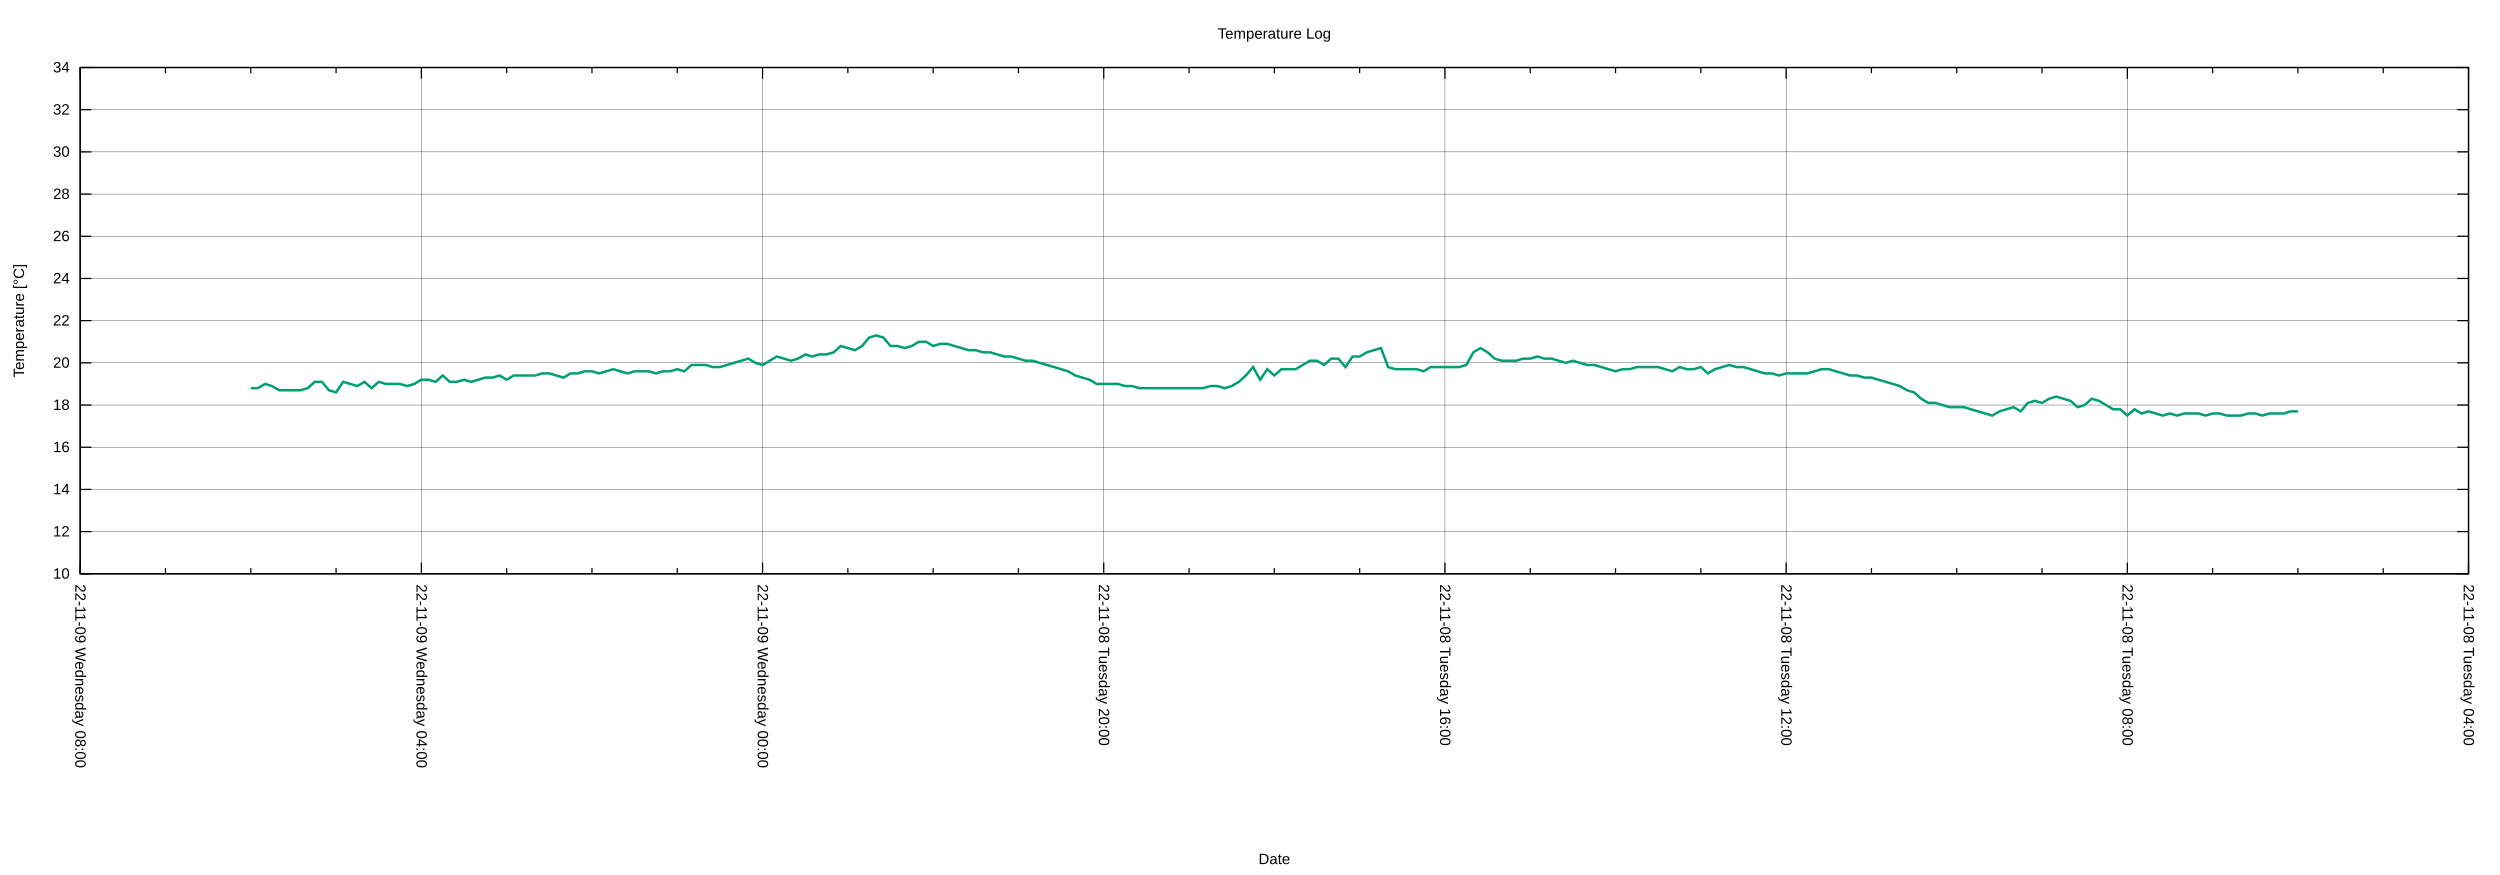
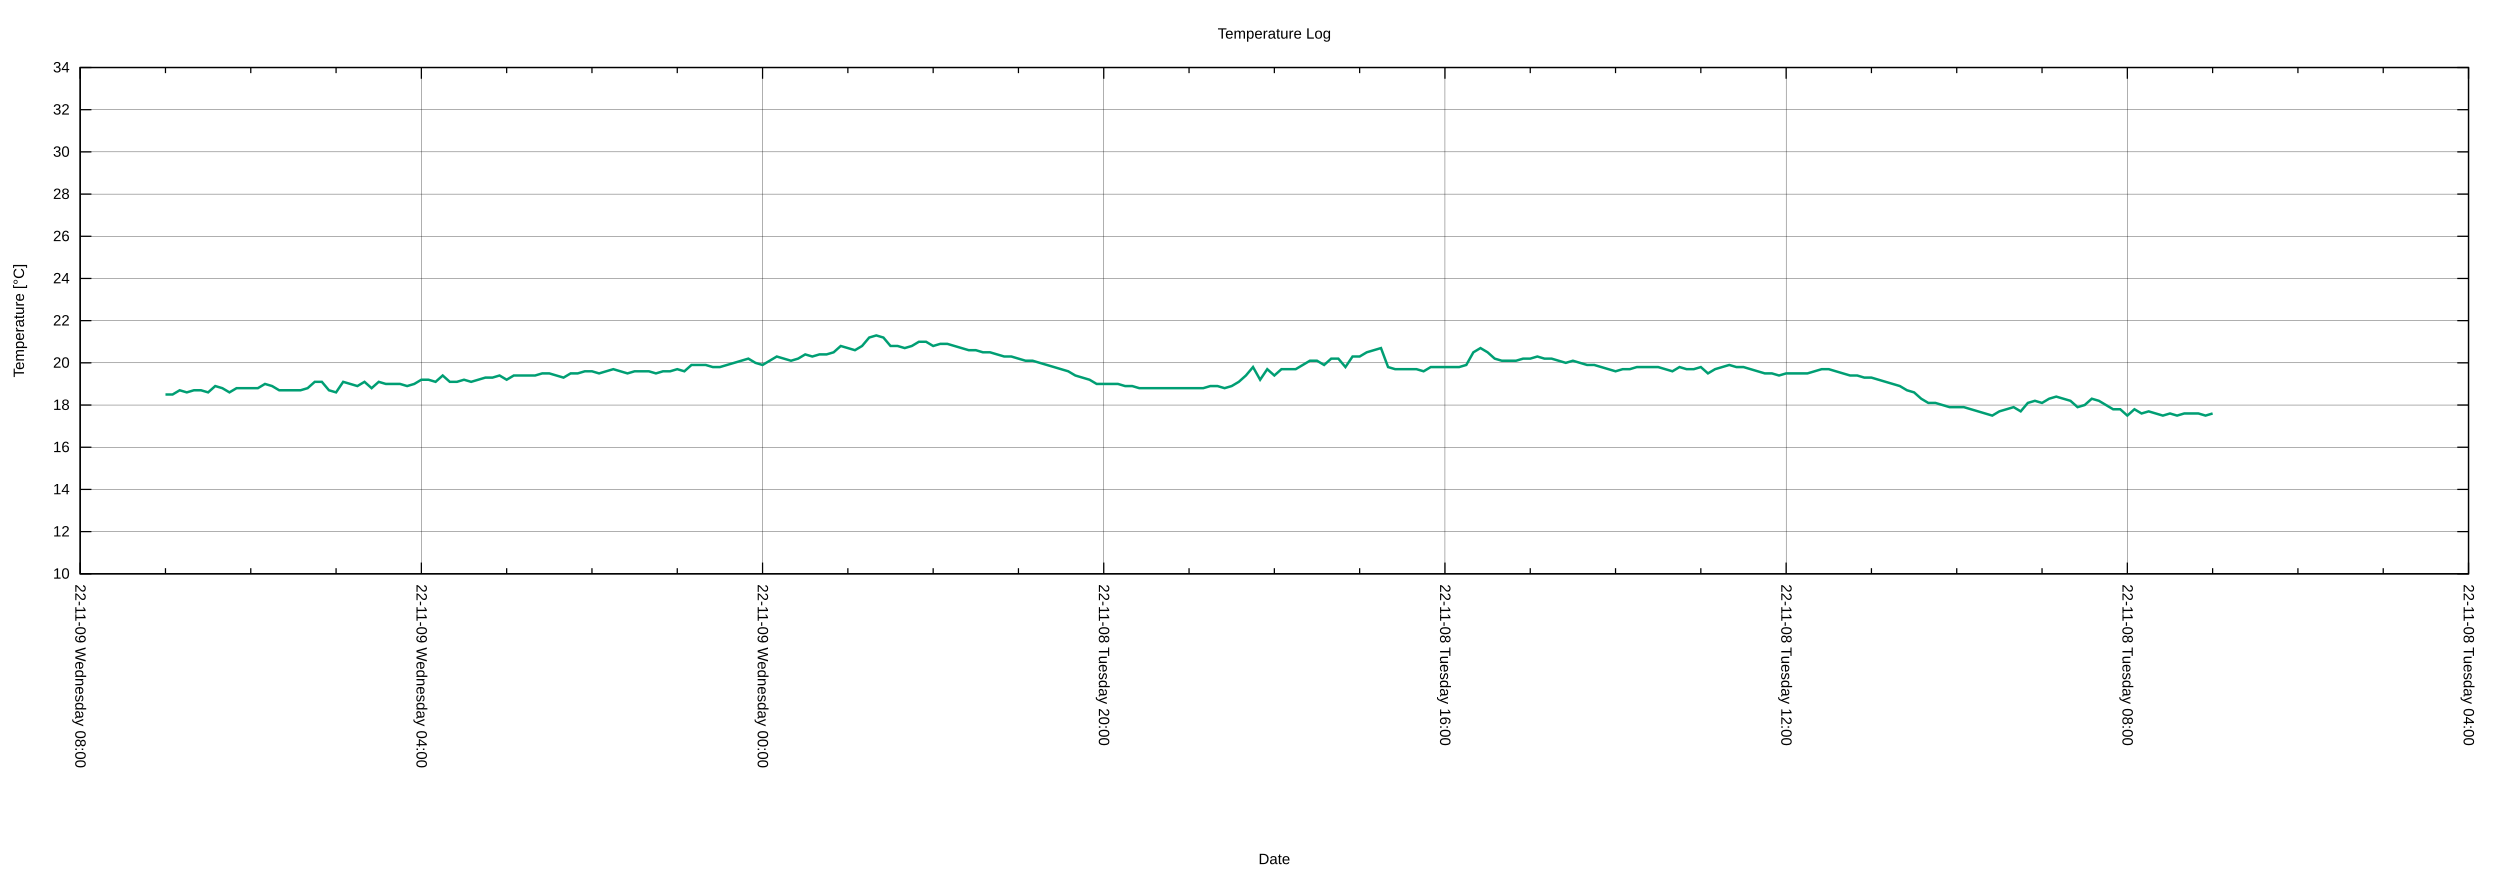
<svg xmlns="http://www.w3.org/2000/svg" xmlns:xlink="http://www.w3.org/1999/xlink" width="2000" height="700" viewBox="0 0 2000 700">
  <g id="gnuplot_canvas">
    <rect x="0" y="0" width="2000" height="700" fill="none" />
    <defs>
      <circle id="gpDot" r="0.5" stroke-width="0.5" stroke="currentColor" />
      <path id="gpPt0" stroke-width="0.222" stroke="currentColor" d="M-1,0 h2 M0,-1 v2" />
      <path id="gpPt1" stroke-width="0.222" stroke="currentColor" d="M-1,-1 L1,1 M1,-1 L-1,1" />
      <path id="gpPt2" stroke-width="0.222" stroke="currentColor" d="M-1,0 L1,0 M0,-1 L0,1 M-1,-1 L1,1 M-1,1 L1,-1" />
      <rect id="gpPt3" stroke-width="0.222" stroke="currentColor" x="-1" y="-1" width="2" height="2" />
      <rect id="gpPt4" stroke-width="0.222" stroke="currentColor" fill="currentColor" x="-1" y="-1" width="2" height="2" />
      <circle id="gpPt5" stroke-width="0.222" stroke="currentColor" cx="0" cy="0" r="1" />
      <use xlink:href="#gpPt5" id="gpPt6" fill="currentColor" stroke="none" />
      <path id="gpPt7" stroke-width="0.222" stroke="currentColor" d="M0,-1.33 L-1.33,0.67 L1.33,0.67 z" />
      <use xlink:href="#gpPt7" id="gpPt8" fill="currentColor" stroke="none" />
      <use xlink:href="#gpPt7" id="gpPt9" stroke="currentColor" transform="rotate(180)" />
      <use xlink:href="#gpPt9" id="gpPt10" fill="currentColor" stroke="none" />
      <use xlink:href="#gpPt3" id="gpPt11" stroke="currentColor" transform="rotate(45)" />
      <use xlink:href="#gpPt11" id="gpPt12" fill="currentColor" stroke="none" />
      <path id="gpPt13" stroke-width="0.222" stroke="currentColor" d="M0,1.330 L1.265,0.411 L0.782,-1.067 L-0.782,-1.076 L-1.265,0.411 z" />
      <use xlink:href="#gpPt13" id="gpPt14" fill="currentColor" stroke="none" />
      <filter id="textbox" filterUnits="objectBoundingBox" x="0" y="0" height="1" width="1">
        <feFlood flood-color="white" flood-opacity="1" result="bgnd" />
        <feComposite in="SourceGraphic" in2="bgnd" operator="atop" />
      </filter>
      <filter id="greybox" filterUnits="objectBoundingBox" x="0" y="0" height="1" width="1">
        <feFlood flood-color="lightgrey" flood-opacity="1" result="grey" />
        <feComposite in="SourceGraphic" in2="grey" operator="atop" />
      </filter>
    </defs>
    <g fill="none" color="white" stroke="currentColor" stroke-width="1.00" stroke-linecap="butt" stroke-linejoin="miter">
</g>
    <g fill="none" color="black" stroke="currentColor" stroke-width="1.00" stroke-linecap="butt" stroke-linejoin="miter">
</g>
    <g fill="none" color="black" stroke="black" stroke-width="0.25" stroke-linecap="butt" stroke-linejoin="miter">
</g>
    <g fill="none" color="black" stroke="currentColor" stroke-width="0.25" stroke-linecap="butt" stroke-linejoin="miter">
      <path stroke="black" class="gridline" d="M64.14,459.04 L1974.82,459.04  " />
    </g>
    <g fill="none" color="black" stroke="black" stroke-width="1.00" stroke-linecap="butt" stroke-linejoin="miter">
</g>
    <g fill="none" color="black" stroke="currentColor" stroke-width="1.00" stroke-linecap="butt" stroke-linejoin="miter">
      <path stroke="black" d="M64.14,459.04 L73.14,459.04 M1974.82,459.04 L1965.82,459.04  " />
      <g transform="translate(55.75,462.94)" stroke="none" fill="black" font-family="Arial" font-size="12.00" text-anchor="end">
        <text>
          <tspan font-family="Arial"> 10</tspan>
        </text>
      </g>
    </g>
    <g fill="none" color="black" stroke="currentColor" stroke-width="1.00" stroke-linecap="butt" stroke-linejoin="miter">
</g>
    <g fill="none" color="black" stroke="black" stroke-width="0.25" stroke-linecap="butt" stroke-linejoin="miter">
</g>
    <g fill="none" color="black" stroke="currentColor" stroke-width="0.25" stroke-linecap="butt" stroke-linejoin="miter">
      <path stroke="black" class="gridline" d="M64.14,425.29 L1974.82,425.29  " />
    </g>
    <g fill="none" color="black" stroke="black" stroke-width="1.00" stroke-linecap="butt" stroke-linejoin="miter">
</g>
    <g fill="none" color="black" stroke="currentColor" stroke-width="1.00" stroke-linecap="butt" stroke-linejoin="miter">
      <path stroke="black" d="M64.14,425.29 L73.14,425.29 M1974.82,425.29 L1965.82,425.29  " />
      <g transform="translate(55.75,429.19)" stroke="none" fill="black" font-family="Arial" font-size="12.00" text-anchor="end">
        <text>
          <tspan font-family="Arial"> 12</tspan>
        </text>
      </g>
    </g>
    <g fill="none" color="black" stroke="currentColor" stroke-width="1.00" stroke-linecap="butt" stroke-linejoin="miter">
</g>
    <g fill="none" color="black" stroke="black" stroke-width="0.25" stroke-linecap="butt" stroke-linejoin="miter">
</g>
    <g fill="none" color="black" stroke="currentColor" stroke-width="0.25" stroke-linecap="butt" stroke-linejoin="miter">
      <path stroke="black" class="gridline" d="M64.14,391.53 L1974.82,391.53  " />
    </g>
    <g fill="none" color="black" stroke="black" stroke-width="1.00" stroke-linecap="butt" stroke-linejoin="miter">
</g>
    <g fill="none" color="black" stroke="currentColor" stroke-width="1.00" stroke-linecap="butt" stroke-linejoin="miter">
      <path stroke="black" d="M64.14,391.53 L73.14,391.53 M1974.82,391.53 L1965.82,391.53  " />
      <g transform="translate(55.75,395.43)" stroke="none" fill="black" font-family="Arial" font-size="12.00" text-anchor="end">
        <text>
          <tspan font-family="Arial"> 14</tspan>
        </text>
      </g>
    </g>
    <g fill="none" color="black" stroke="currentColor" stroke-width="1.00" stroke-linecap="butt" stroke-linejoin="miter">
</g>
    <g fill="none" color="black" stroke="black" stroke-width="0.25" stroke-linecap="butt" stroke-linejoin="miter">
</g>
    <g fill="none" color="black" stroke="currentColor" stroke-width="0.25" stroke-linecap="butt" stroke-linejoin="miter">
      <path stroke="black" class="gridline" d="M64.14,357.78 L1974.82,357.78  " />
    </g>
    <g fill="none" color="black" stroke="black" stroke-width="1.00" stroke-linecap="butt" stroke-linejoin="miter">
</g>
    <g fill="none" color="black" stroke="currentColor" stroke-width="1.00" stroke-linecap="butt" stroke-linejoin="miter">
      <path stroke="black" d="M64.14,357.78 L73.14,357.78 M1974.82,357.78 L1965.82,357.78  " />
      <g transform="translate(55.75,361.68)" stroke="none" fill="black" font-family="Arial" font-size="12.00" text-anchor="end">
        <text>
          <tspan font-family="Arial"> 16</tspan>
        </text>
      </g>
    </g>
    <g fill="none" color="black" stroke="currentColor" stroke-width="1.00" stroke-linecap="butt" stroke-linejoin="miter">
</g>
    <g fill="none" color="black" stroke="black" stroke-width="0.25" stroke-linecap="butt" stroke-linejoin="miter">
</g>
    <g fill="none" color="black" stroke="currentColor" stroke-width="0.25" stroke-linecap="butt" stroke-linejoin="miter">
      <path stroke="black" class="gridline" d="M64.14,324.03 L1974.82,324.03  " />
    </g>
    <g fill="none" color="black" stroke="black" stroke-width="1.00" stroke-linecap="butt" stroke-linejoin="miter">
</g>
    <g fill="none" color="black" stroke="currentColor" stroke-width="1.00" stroke-linecap="butt" stroke-linejoin="miter">
      <path stroke="black" d="M64.14,324.03 L73.14,324.03 M1974.82,324.03 L1965.82,324.03  " />
      <g transform="translate(55.75,327.93)" stroke="none" fill="black" font-family="Arial" font-size="12.00" text-anchor="end">
        <text>
          <tspan font-family="Arial"> 18</tspan>
        </text>
      </g>
    </g>
    <g fill="none" color="black" stroke="currentColor" stroke-width="1.00" stroke-linecap="butt" stroke-linejoin="miter">
</g>
    <g fill="none" color="black" stroke="black" stroke-width="0.25" stroke-linecap="butt" stroke-linejoin="miter">
</g>
    <g fill="none" color="black" stroke="currentColor" stroke-width="0.25" stroke-linecap="butt" stroke-linejoin="miter">
      <path stroke="black" class="gridline" d="M64.14,290.28 L1974.82,290.28  " />
    </g>
    <g fill="none" color="black" stroke="black" stroke-width="1.00" stroke-linecap="butt" stroke-linejoin="miter">
</g>
    <g fill="none" color="black" stroke="currentColor" stroke-width="1.00" stroke-linecap="butt" stroke-linejoin="miter">
      <path stroke="black" d="M64.14,290.28 L73.14,290.28 M1974.82,290.28 L1965.82,290.28  " />
      <g transform="translate(55.75,294.18)" stroke="none" fill="black" font-family="Arial" font-size="12.00" text-anchor="end">
        <text>
          <tspan font-family="Arial"> 20</tspan>
        </text>
      </g>
    </g>
    <g fill="none" color="black" stroke="currentColor" stroke-width="1.00" stroke-linecap="butt" stroke-linejoin="miter">
</g>
    <g fill="none" color="black" stroke="black" stroke-width="0.25" stroke-linecap="butt" stroke-linejoin="miter">
</g>
    <g fill="none" color="black" stroke="currentColor" stroke-width="0.25" stroke-linecap="butt" stroke-linejoin="miter">
      <path stroke="black" class="gridline" d="M64.14,256.52 L1974.82,256.52  " />
    </g>
    <g fill="none" color="black" stroke="black" stroke-width="1.00" stroke-linecap="butt" stroke-linejoin="miter">
</g>
    <g fill="none" color="black" stroke="currentColor" stroke-width="1.00" stroke-linecap="butt" stroke-linejoin="miter">
      <path stroke="black" d="M64.14,256.52 L73.14,256.52 M1974.82,256.52 L1965.82,256.52  " />
      <g transform="translate(55.75,260.42)" stroke="none" fill="black" font-family="Arial" font-size="12.00" text-anchor="end">
        <text>
          <tspan font-family="Arial"> 22</tspan>
        </text>
      </g>
    </g>
    <g fill="none" color="black" stroke="currentColor" stroke-width="1.00" stroke-linecap="butt" stroke-linejoin="miter">
</g>
    <g fill="none" color="black" stroke="black" stroke-width="0.25" stroke-linecap="butt" stroke-linejoin="miter">
</g>
    <g fill="none" color="black" stroke="currentColor" stroke-width="0.25" stroke-linecap="butt" stroke-linejoin="miter">
      <path stroke="black" class="gridline" d="M64.14,222.77 L1974.82,222.77  " />
    </g>
    <g fill="none" color="black" stroke="black" stroke-width="1.00" stroke-linecap="butt" stroke-linejoin="miter">
</g>
    <g fill="none" color="black" stroke="currentColor" stroke-width="1.00" stroke-linecap="butt" stroke-linejoin="miter">
      <path stroke="black" d="M64.14,222.77 L73.14,222.77 M1974.82,222.77 L1965.82,222.77  " />
      <g transform="translate(55.75,226.67)" stroke="none" fill="black" font-family="Arial" font-size="12.00" text-anchor="end">
        <text>
          <tspan font-family="Arial"> 24</tspan>
        </text>
      </g>
    </g>
    <g fill="none" color="black" stroke="currentColor" stroke-width="1.00" stroke-linecap="butt" stroke-linejoin="miter">
</g>
    <g fill="none" color="black" stroke="black" stroke-width="0.25" stroke-linecap="butt" stroke-linejoin="miter">
</g>
    <g fill="none" color="black" stroke="currentColor" stroke-width="0.25" stroke-linecap="butt" stroke-linejoin="miter">
      <path stroke="black" class="gridline" d="M64.14,189.02 L1974.82,189.02  " />
    </g>
    <g fill="none" color="black" stroke="black" stroke-width="1.00" stroke-linecap="butt" stroke-linejoin="miter">
</g>
    <g fill="none" color="black" stroke="currentColor" stroke-width="1.00" stroke-linecap="butt" stroke-linejoin="miter">
      <path stroke="black" d="M64.14,189.02 L73.14,189.02 M1974.82,189.02 L1965.82,189.02  " />
      <g transform="translate(55.75,192.92)" stroke="none" fill="black" font-family="Arial" font-size="12.00" text-anchor="end">
        <text>
          <tspan font-family="Arial"> 26</tspan>
        </text>
      </g>
    </g>
    <g fill="none" color="black" stroke="currentColor" stroke-width="1.00" stroke-linecap="butt" stroke-linejoin="miter">
</g>
    <g fill="none" color="black" stroke="black" stroke-width="0.25" stroke-linecap="butt" stroke-linejoin="miter">
</g>
    <g fill="none" color="black" stroke="currentColor" stroke-width="0.25" stroke-linecap="butt" stroke-linejoin="miter">
      <path stroke="black" class="gridline" d="M64.14,155.27 L1974.82,155.27  " />
    </g>
    <g fill="none" color="black" stroke="black" stroke-width="1.00" stroke-linecap="butt" stroke-linejoin="miter">
</g>
    <g fill="none" color="black" stroke="currentColor" stroke-width="1.00" stroke-linecap="butt" stroke-linejoin="miter">
      <path stroke="black" d="M64.14,155.27 L73.14,155.27 M1974.82,155.27 L1965.82,155.27  " />
      <g transform="translate(55.75,159.17)" stroke="none" fill="black" font-family="Arial" font-size="12.00" text-anchor="end">
        <text>
          <tspan font-family="Arial"> 28</tspan>
        </text>
      </g>
    </g>
    <g fill="none" color="black" stroke="currentColor" stroke-width="1.00" stroke-linecap="butt" stroke-linejoin="miter">
</g>
    <g fill="none" color="black" stroke="black" stroke-width="0.25" stroke-linecap="butt" stroke-linejoin="miter">
</g>
    <g fill="none" color="black" stroke="currentColor" stroke-width="0.25" stroke-linecap="butt" stroke-linejoin="miter">
      <path stroke="black" class="gridline" d="M64.14,121.51 L1974.82,121.51  " />
    </g>
    <g fill="none" color="black" stroke="black" stroke-width="1.00" stroke-linecap="butt" stroke-linejoin="miter">
</g>
    <g fill="none" color="black" stroke="currentColor" stroke-width="1.00" stroke-linecap="butt" stroke-linejoin="miter">
      <path stroke="black" d="M64.14,121.51 L73.14,121.51 M1974.82,121.51 L1965.82,121.51  " />
      <g transform="translate(55.75,125.41)" stroke="none" fill="black" font-family="Arial" font-size="12.00" text-anchor="end">
        <text>
          <tspan font-family="Arial"> 30</tspan>
        </text>
      </g>
    </g>
    <g fill="none" color="black" stroke="currentColor" stroke-width="1.00" stroke-linecap="butt" stroke-linejoin="miter">
</g>
    <g fill="none" color="black" stroke="black" stroke-width="0.25" stroke-linecap="butt" stroke-linejoin="miter">
</g>
    <g fill="none" color="black" stroke="currentColor" stroke-width="0.25" stroke-linecap="butt" stroke-linejoin="miter">
      <path stroke="black" class="gridline" d="M64.14,87.76 L1974.82,87.76  " />
    </g>
    <g fill="none" color="black" stroke="black" stroke-width="1.00" stroke-linecap="butt" stroke-linejoin="miter">
</g>
    <g fill="none" color="black" stroke="currentColor" stroke-width="1.00" stroke-linecap="butt" stroke-linejoin="miter">
      <path stroke="black" d="M64.14,87.76 L73.14,87.76 M1974.82,87.76 L1965.82,87.76  " />
      <g transform="translate(55.75,91.66)" stroke="none" fill="black" font-family="Arial" font-size="12.00" text-anchor="end">
        <text>
          <tspan font-family="Arial"> 32</tspan>
        </text>
      </g>
    </g>
    <g fill="none" color="black" stroke="currentColor" stroke-width="1.00" stroke-linecap="butt" stroke-linejoin="miter">
</g>
    <g fill="none" color="black" stroke="black" stroke-width="0.25" stroke-linecap="butt" stroke-linejoin="miter">
</g>
    <g fill="none" color="black" stroke="currentColor" stroke-width="0.25" stroke-linecap="butt" stroke-linejoin="miter">
      <path stroke="black" class="gridline" d="M64.14,54.01 L1974.82,54.01  " />
    </g>
    <g fill="none" color="black" stroke="black" stroke-width="1.00" stroke-linecap="butt" stroke-linejoin="miter">
</g>
    <g fill="none" color="black" stroke="currentColor" stroke-width="1.00" stroke-linecap="butt" stroke-linejoin="miter">
      <path stroke="black" d="M64.14,54.01 L73.14,54.01 M1974.82,54.01 L1965.82,54.01  " />
      <g transform="translate(55.75,57.91)" stroke="none" fill="black" font-family="Arial" font-size="12.00" text-anchor="end">
        <text>
          <tspan font-family="Arial"> 34</tspan>
        </text>
      </g>
    </g>
    <g fill="none" color="black" stroke="currentColor" stroke-width="1.00" stroke-linecap="butt" stroke-linejoin="miter">
</g>
    <g fill="none" color="black" stroke="black" stroke-width="0.25" stroke-linecap="butt" stroke-linejoin="miter">
</g>
    <g fill="none" color="black" stroke="currentColor" stroke-width="0.25" stroke-linecap="butt" stroke-linejoin="miter">
      <path stroke="black" class="gridline" d="M1974.82,459.04 L1974.82,54.01  " />
    </g>
    <g fill="none" color="black" stroke="black" stroke-width="1.00" stroke-linecap="butt" stroke-linejoin="miter">
</g>
    <g fill="none" color="black" stroke="currentColor" stroke-width="1.00" stroke-linecap="butt" stroke-linejoin="miter">
      <path stroke="black" d="M1974.82,459.04 L1974.82,450.04 M1974.82,54.01 L1974.82,63.01  " />
      <g transform="translate(1970.92,467.43) rotate(90)" stroke="none" fill="black" font-family="Arial" font-size="12.00" text-anchor="start">
        <text>
          <tspan font-family="Arial">22-11-08 Tuesday 04:00</tspan>
        </text>
      </g>
    </g>
    <g fill="none" color="black" stroke="currentColor" stroke-width="1.00" stroke-linecap="butt" stroke-linejoin="miter">
      <path stroke="black" d="M1906.58,459.04 L1906.58,454.54 M1906.58,54.01 L1906.58,58.51 M1838.34,459.04 L1838.34,454.54 M1838.34,54.01 L1838.34,58.51   M1770.10,459.04 L1770.10,454.54 M1770.10,54.01 L1770.10,58.51  " />
    </g>
    <g fill="none" color="black" stroke="black" stroke-width="0.25" stroke-linecap="butt" stroke-linejoin="miter">
</g>
    <g fill="none" color="black" stroke="currentColor" stroke-width="0.25" stroke-linecap="butt" stroke-linejoin="miter">
      <path stroke="black" class="gridline" d="M1701.87,459.04 L1701.87,54.01  " />
    </g>
    <g fill="none" color="black" stroke="black" stroke-width="1.00" stroke-linecap="butt" stroke-linejoin="miter">
</g>
    <g fill="none" color="black" stroke="currentColor" stroke-width="1.00" stroke-linecap="butt" stroke-linejoin="miter">
      <path stroke="black" d="M1701.87,459.04 L1701.87,450.04 M1701.87,54.01 L1701.87,63.01  " />
      <g transform="translate(1697.97,467.43) rotate(90)" stroke="none" fill="black" font-family="Arial" font-size="12.00" text-anchor="start">
        <text>
          <tspan font-family="Arial">22-11-08 Tuesday 08:00</tspan>
        </text>
      </g>
    </g>
    <g fill="none" color="black" stroke="currentColor" stroke-width="1.00" stroke-linecap="butt" stroke-linejoin="miter">
      <path stroke="black" d="M1633.63,459.04 L1633.63,454.54 M1633.63,54.01 L1633.63,58.51 M1565.39,459.04 L1565.39,454.54 M1565.39,54.01 L1565.39,58.51   M1497.15,459.04 L1497.15,454.54 M1497.15,54.01 L1497.15,58.51  " />
    </g>
    <g fill="none" color="black" stroke="black" stroke-width="0.25" stroke-linecap="butt" stroke-linejoin="miter">
</g>
    <g fill="none" color="black" stroke="currentColor" stroke-width="0.25" stroke-linecap="butt" stroke-linejoin="miter">
      <path stroke="black" class="gridline" d="M1428.91,459.04 L1428.91,54.01  " />
    </g>
    <g fill="none" color="black" stroke="black" stroke-width="1.00" stroke-linecap="butt" stroke-linejoin="miter">
</g>
    <g fill="none" color="black" stroke="currentColor" stroke-width="1.00" stroke-linecap="butt" stroke-linejoin="miter">
      <path stroke="black" d="M1428.91,459.04 L1428.91,450.04 M1428.91,54.01 L1428.91,63.01  " />
      <g transform="translate(1425.01,467.43) rotate(90)" stroke="none" fill="black" font-family="Arial" font-size="12.00" text-anchor="start">
        <text>
          <tspan font-family="Arial">22-11-08 Tuesday 12:00</tspan>
        </text>
      </g>
    </g>
    <g fill="none" color="black" stroke="currentColor" stroke-width="1.00" stroke-linecap="butt" stroke-linejoin="miter">
      <path stroke="black" d="M1360.67,459.04 L1360.67,454.54 M1360.67,54.01 L1360.67,58.51 M1292.43,459.04 L1292.43,454.54 M1292.43,54.01 L1292.43,58.51   M1224.20,459.04 L1224.20,454.54 M1224.20,54.01 L1224.20,58.51  " />
    </g>
    <g fill="none" color="black" stroke="black" stroke-width="0.25" stroke-linecap="butt" stroke-linejoin="miter">
</g>
    <g fill="none" color="black" stroke="currentColor" stroke-width="0.25" stroke-linecap="butt" stroke-linejoin="miter">
      <path stroke="black" class="gridline" d="M1155.96,459.04 L1155.96,54.01  " />
    </g>
    <g fill="none" color="black" stroke="black" stroke-width="1.00" stroke-linecap="butt" stroke-linejoin="miter">
</g>
    <g fill="none" color="black" stroke="currentColor" stroke-width="1.00" stroke-linecap="butt" stroke-linejoin="miter">
      <path stroke="black" d="M1155.96,459.04 L1155.96,450.04 M1155.96,54.01 L1155.96,63.01  " />
      <g transform="translate(1152.06,467.43) rotate(90)" stroke="none" fill="black" font-family="Arial" font-size="12.00" text-anchor="start">
        <text>
          <tspan font-family="Arial">22-11-08 Tuesday 16:00</tspan>
        </text>
      </g>
    </g>
    <g fill="none" color="black" stroke="currentColor" stroke-width="1.00" stroke-linecap="butt" stroke-linejoin="miter">
      <path stroke="black" d="M1087.72,459.04 L1087.72,454.54 M1087.72,54.01 L1087.72,58.51 M1019.48,459.04 L1019.48,454.54 M1019.48,54.01 L1019.48,58.51   M951.24,459.04 L951.24,454.54 M951.24,54.01 L951.24,58.51  " />
    </g>
    <g fill="none" color="black" stroke="black" stroke-width="0.25" stroke-linecap="butt" stroke-linejoin="miter">
</g>
    <g fill="none" color="black" stroke="currentColor" stroke-width="0.25" stroke-linecap="butt" stroke-linejoin="miter">
      <path stroke="black" class="gridline" d="M883.00,459.04 L883.00,54.01  " />
    </g>
    <g fill="none" color="black" stroke="black" stroke-width="1.00" stroke-linecap="butt" stroke-linejoin="miter">
</g>
    <g fill="none" color="black" stroke="currentColor" stroke-width="1.00" stroke-linecap="butt" stroke-linejoin="miter">
      <path stroke="black" d="M883.00,459.04 L883.00,450.04 M883.00,54.01 L883.00,63.01  " />
      <g transform="translate(879.10,467.43) rotate(90)" stroke="none" fill="black" font-family="Arial" font-size="12.00" text-anchor="start">
        <text>
          <tspan font-family="Arial">22-11-08 Tuesday 20:00</tspan>
        </text>
      </g>
    </g>
    <g fill="none" color="black" stroke="currentColor" stroke-width="1.00" stroke-linecap="butt" stroke-linejoin="miter">
      <path stroke="black" d="M814.76,459.04 L814.76,454.54 M814.76,54.01 L814.76,58.51 M746.53,459.04 L746.53,454.54 M746.53,54.01 L746.53,58.51   M678.29,459.04 L678.29,454.54 M678.29,54.01 L678.29,58.51  " />
    </g>
    <g fill="none" color="black" stroke="black" stroke-width="0.25" stroke-linecap="butt" stroke-linejoin="miter">
</g>
    <g fill="none" color="black" stroke="currentColor" stroke-width="0.25" stroke-linecap="butt" stroke-linejoin="miter">
      <path stroke="black" class="gridline" d="M610.05,459.04 L610.05,54.01  " />
    </g>
    <g fill="none" color="black" stroke="black" stroke-width="1.00" stroke-linecap="butt" stroke-linejoin="miter">
</g>
    <g fill="none" color="black" stroke="currentColor" stroke-width="1.00" stroke-linecap="butt" stroke-linejoin="miter">
      <path stroke="black" d="M610.05,459.04 L610.05,450.04 M610.05,54.01 L610.05,63.01  " />
      <g transform="translate(606.15,467.43) rotate(90)" stroke="none" fill="black" font-family="Arial" font-size="12.00" text-anchor="start">
        <text>
          <tspan font-family="Arial">22-11-09 Wednesday 00:00</tspan>
        </text>
      </g>
    </g>
    <g fill="none" color="black" stroke="currentColor" stroke-width="1.00" stroke-linecap="butt" stroke-linejoin="miter">
      <path stroke="black" d="M541.81,459.04 L541.81,454.54 M541.81,54.01 L541.81,58.51 M473.57,459.04 L473.57,454.54 M473.57,54.01 L473.57,58.51   M405.33,459.04 L405.33,454.54 M405.33,54.01 L405.33,58.51  " />
    </g>
    <g fill="none" color="black" stroke="black" stroke-width="0.25" stroke-linecap="butt" stroke-linejoin="miter">
</g>
    <g fill="none" color="black" stroke="currentColor" stroke-width="0.25" stroke-linecap="butt" stroke-linejoin="miter">
      <path stroke="black" class="gridline" d="M337.09,459.04 L337.09,54.01  " />
    </g>
    <g fill="none" color="black" stroke="black" stroke-width="1.00" stroke-linecap="butt" stroke-linejoin="miter">
</g>
    <g fill="none" color="black" stroke="currentColor" stroke-width="1.00" stroke-linecap="butt" stroke-linejoin="miter">
      <path stroke="black" d="M337.09,459.04 L337.09,450.04 M337.09,54.01 L337.09,63.01  " />
      <g transform="translate(333.19,467.43) rotate(90)" stroke="none" fill="black" font-family="Arial" font-size="12.00" text-anchor="start">
        <text>
          <tspan font-family="Arial">22-11-09 Wednesday 04:00</tspan>
        </text>
      </g>
    </g>
    <g fill="none" color="black" stroke="currentColor" stroke-width="1.00" stroke-linecap="butt" stroke-linejoin="miter">
      <path stroke="black" d="M268.86,459.04 L268.86,454.54 M268.86,54.01 L268.86,58.51 M200.62,459.04 L200.62,454.54 M200.62,54.01 L200.62,58.51   M132.38,459.04 L132.38,454.54 M132.38,54.01 L132.38,58.51  " />
    </g>
    <g fill="none" color="black" stroke="black" stroke-width="0.25" stroke-linecap="butt" stroke-linejoin="miter">
</g>
    <g fill="none" color="black" stroke="currentColor" stroke-width="0.25" stroke-linecap="butt" stroke-linejoin="miter">
      <path stroke="black" class="gridline" d="M64.14,459.04 L64.14,54.01  " />
    </g>
    <g fill="none" color="black" stroke="black" stroke-width="1.00" stroke-linecap="butt" stroke-linejoin="miter">
</g>
    <g fill="none" color="black" stroke="currentColor" stroke-width="1.00" stroke-linecap="butt" stroke-linejoin="miter">
      <path stroke="black" d="M64.14,459.04 L64.14,450.04 M64.14,54.01 L64.14,63.01  " />
      <g transform="translate(60.24,467.43) rotate(90)" stroke="none" fill="black" font-family="Arial" font-size="12.00" text-anchor="start">
        <text>
          <tspan font-family="Arial">22-11-09 Wednesday 08:00</tspan>
        </text>
      </g>
    </g>
    <g fill="none" color="black" stroke="currentColor" stroke-width="1.00" stroke-linecap="butt" stroke-linejoin="miter">
</g>
    <g fill="none" color="black" stroke="currentColor" stroke-width="1.00" stroke-linecap="butt" stroke-linejoin="miter">
      <path stroke="black" d="M64.14,54.01 L64.14,459.04 L1974.82,459.04 L1974.82,54.01 L64.14,54.01 Z  " />
    </g>
    <g fill="none" color="black" stroke="currentColor" stroke-width="1.00" stroke-linecap="butt" stroke-linejoin="miter">
      <g transform="translate(19.18,256.53) rotate(270)" stroke="none" fill="black" font-family="Arial" font-size="12.00" text-anchor="middle">
        <text>
          <tspan font-family="Arial">Temperature [°C]</tspan>
        </text>
      </g>
    </g>
    <g fill="none" color="black" stroke="currentColor" stroke-width="1.00" stroke-linecap="butt" stroke-linejoin="miter">
      <g transform="translate(1019.48,691.30)" stroke="none" fill="black" font-family="Arial" font-size="12.00" text-anchor="middle">
        <text>
          <tspan font-family="Arial">Date</tspan>
        </text>
      </g>
    </g>
    <g fill="none" color="black" stroke="currentColor" stroke-width="1.00" stroke-linecap="butt" stroke-linejoin="miter">
</g>
    <g id="gnuplot_plot_1">
      <g fill="none" color="white" stroke="currentColor" stroke-width="2.00" stroke-linecap="butt" stroke-linejoin="miter">
</g>
      <g fill="none" color="black" stroke="currentColor" stroke-width="2.00" stroke-linecap="butt" stroke-linejoin="miter">
-         <path stroke="rgb(  0, 158, 115)" d="M200.62,310.53 L206.30,310.53 L211.99,307.15 L217.68,308.84 L223.36,312.22 L229.05,312.22 L234.74,312.22 L240.42,312.22   L246.11,310.53 L251.80,305.47 L257.48,305.47 L263.17,312.22 L268.86,313.90 L274.54,305.47 L280.23,307.15 L285.92,308.84   L291.60,305.47 L297.29,310.53 L302.98,305.47 L308.66,307.15 L314.35,307.15 L320.03,307.15 L325.72,308.84 L331.41,307.15   L337.09,303.78 L342.78,303.78 L348.47,305.47 L354.15,300.40 L359.84,305.47 L365.53,305.47 L371.21,303.78 L376.90,305.47   L382.59,303.78 L388.27,302.09 L393.96,302.09 L399.65,300.40 L405.33,303.78 L411.02,300.40 L416.71,300.40 L422.39,300.40   L428.08,300.40 L433.77,298.72 L439.45,298.72 L445.14,300.40 L450.83,302.09 L456.51,298.72 L462.20,298.72 L467.88,297.03   L473.57,297.03 L479.26,298.72 L484.94,297.03 L490.63,295.34 L496.32,297.03 L502.00,298.72 L507.69,297.03 L513.38,297.03   L519.06,297.03 L524.75,298.72 L530.44,297.03 L536.12,297.03 L541.81,295.34 L547.50,297.03 L553.18,291.97 L558.87,291.97   L564.56,291.97 L570.24,293.65 L575.93,293.65 L581.62,291.97 L587.30,290.28 L592.99,288.59 L598.68,286.90 L604.36,290.28   L610.05,291.97 L615.74,288.59 L621.42,285.21 L627.11,286.90 L632.79,288.59 L638.48,286.90 L644.17,283.53 L649.85,285.21   L655.54,283.53 L661.23,283.53 L666.91,281.84 L672.60,276.78 L678.29,278.46 L683.97,280.15 L689.66,276.78 L695.35,270.03   L701.03,268.34 L706.72,270.03 L712.41,276.78 L718.09,276.78 L723.78,278.46 L729.47,276.78 L735.15,273.40 L740.84,273.40   L746.53,276.78 L752.21,275.09 L757.90,275.09 L763.59,276.78 L769.27,278.46 L774.96,280.15 L780.65,280.15 L786.33,281.84   L792.02,281.84 L797.70,283.53 L803.39,285.21 L809.08,285.21 L814.76,286.90 L820.45,288.59 L826.14,288.59 L831.82,290.28   L837.51,291.97 L843.20,293.65 L848.88,295.34 L854.57,297.03 L860.26,300.40 L865.94,302.09 L871.63,303.78 L877.32,307.15   L883.00,307.15 L888.69,307.15 L894.38,307.15 L900.06,308.84 L905.75,308.84 L911.44,310.53 L917.12,310.53 L922.81,310.53   L928.50,310.53 L934.18,310.53 L939.87,310.53 L945.55,310.53 L951.24,310.53 L956.93,310.53 L962.61,310.53 L968.30,308.84   L973.99,308.84 L979.67,310.53 L985.36,308.84 L991.05,305.47 L996.73,300.40 L1002.42,293.65 L1008.11,303.78 L1013.79,295.34   L1019.48,300.40 L1025.17,295.34 L1030.85,295.34 L1036.54,295.34 L1042.23,291.97 L1047.91,288.59 L1053.60,288.59 L1059.29,291.97   L1064.97,286.90 L1070.66,286.90 L1076.35,293.65 L1082.03,285.21 L1087.72,285.21 L1093.41,281.84 L1099.09,280.15 L1104.78,278.46   L1110.46,293.65 L1116.15,295.34 L1121.84,295.34 L1127.52,295.34 L1133.21,295.34 L1138.90,297.03 L1144.58,293.65 L1150.27,293.65   L1155.96,293.65 L1161.64,293.65 L1167.33,293.65 L1173.02,291.97 L1178.70,281.84 L1184.39,278.46 L1190.08,281.84 L1195.76,286.90   L1201.45,288.59 L1207.14,288.59 L1212.82,288.59 L1218.51,286.90 L1224.20,286.90 L1229.88,285.21 L1235.57,286.90 L1241.26,286.90   L1246.94,288.59 L1252.63,290.28 L1258.32,288.59 L1264.00,290.28 L1269.69,291.97 L1275.37,291.97 L1281.06,293.65 L1286.75,295.34   L1292.43,297.03 L1298.12,295.34 L1303.81,295.34 L1309.49,293.65 L1315.18,293.65 L1320.87,293.65 L1326.55,293.65 L1332.24,295.34   L1337.93,297.03 L1343.61,293.65 L1349.30,295.34 L1354.99,295.34 L1360.67,293.65 L1366.36,298.72 L1372.05,295.34 L1377.73,293.65   L1383.42,291.97 L1389.11,293.65 L1394.79,293.65 L1400.48,295.34 L1406.17,297.03 L1411.85,298.72 L1417.54,298.72 L1423.22,300.40   L1428.91,298.72 L1434.60,298.72 L1440.28,298.72 L1445.97,298.72 L1451.66,297.03 L1457.34,295.34 L1463.03,295.34 L1468.72,297.03   L1474.40,298.72 L1480.09,300.40 L1485.78,300.40 L1491.46,302.09 L1497.15,302.09 L1502.84,303.78 L1508.52,305.47 L1514.21,307.15   L1519.90,308.84 L1525.58,312.22 L1531.27,313.90 L1536.96,318.97 L1542.64,322.34 L1548.33,322.34 L1554.02,324.03 L1559.70,325.72   L1565.39,325.72 L1571.08,325.72 L1576.76,327.41 L1582.45,329.09 L1588.13,330.78 L1593.82,332.47 L1599.51,329.09 L1605.19,327.41   L1610.88,325.72 L1616.57,329.09 L1622.25,322.34 L1627.94,320.65 L1633.63,322.34 L1639.31,318.97 L1645.00,317.28 L1650.69,318.97   L1656.37,320.65 L1662.06,325.72 L1667.75,324.03 L1673.43,318.97 L1679.12,320.65 L1684.81,324.03 L1690.49,327.41 L1696.18,327.41   L1701.87,332.47 L1707.55,327.41 L1713.24,330.78 L1718.93,329.09 L1724.61,330.78 L1730.30,332.47 L1735.99,330.78 L1741.67,332.47   L1747.36,330.78 L1753.04,330.78 L1758.73,330.78 L1764.42,332.47 L1770.10,330.78 L1775.79,330.78 L1781.48,332.47 L1787.16,332.47   L1792.85,332.47 L1798.54,330.78 L1804.22,330.78 L1809.91,332.47 L1815.60,330.78 L1821.28,330.78 L1826.97,330.78 L1832.66,329.09   L1838.34,329.09  " />
+         <path stroke="rgb(  0, 158, 115)" d="M132.38,315.59 L138.07,315.59 L143.75,312.22 L149.44,313.90 L155.12,312.22 L160.81,312.22 L166.50,313.90 L172.18,308.84   L177.87,310.53 L183.56,313.90 L189.24,310.53 L194.93,310.53 L200.62,310.53 L206.30,310.53 L211.99,307.15 L217.68,308.84   L223.36,312.22 L229.05,312.22 L234.74,312.22 L240.42,312.22 L246.11,310.53 L251.80,305.47 L257.48,305.47 L263.17,312.22   L268.86,313.90 L274.54,305.47 L280.23,307.15 L285.92,308.84 L291.60,305.47 L297.29,310.53 L302.98,305.47 L308.66,307.15   L314.35,307.15 L320.03,307.15 L325.72,308.84 L331.41,307.15 L337.09,303.78 L342.78,303.78 L348.47,305.47 L354.15,300.40   L359.84,305.47 L365.53,305.47 L371.21,303.78 L376.90,305.47 L382.59,303.78 L388.27,302.09 L393.96,302.09 L399.65,300.40   L405.33,303.78 L411.02,300.40 L416.71,300.40 L422.39,300.40 L428.08,300.40 L433.77,298.72 L439.45,298.72 L445.14,300.40   L450.83,302.09 L456.51,298.72 L462.20,298.72 L467.88,297.03 L473.57,297.03 L479.26,298.72 L484.94,297.03 L490.63,295.34   L496.32,297.03 L502.00,298.72 L507.69,297.03 L513.38,297.03 L519.06,297.03 L524.75,298.72 L530.44,297.03 L536.12,297.03   L541.81,295.34 L547.50,297.03 L553.18,291.97 L558.87,291.97 L564.56,291.97 L570.24,293.65 L575.93,293.65 L581.62,291.97   L587.30,290.28 L592.99,288.59 L598.68,286.90 L604.36,290.28 L610.05,291.97 L615.74,288.59 L621.42,285.21 L627.11,286.90   L632.79,288.59 L638.48,286.90 L644.17,283.53 L649.85,285.21 L655.54,283.53 L661.23,283.53 L666.91,281.84 L672.60,276.78   L678.29,278.46 L683.97,280.15 L689.66,276.78 L695.35,270.03 L701.03,268.34 L706.72,270.03 L712.41,276.78 L718.09,276.78   L723.78,278.46 L729.47,276.78 L735.15,273.40 L740.84,273.40 L746.53,276.78 L752.21,275.09 L757.90,275.09 L763.59,276.78   L769.27,278.46 L774.96,280.15 L780.65,280.15 L786.33,281.84 L792.02,281.84 L797.70,283.53 L803.39,285.21 L809.08,285.21   L814.76,286.90 L820.45,288.59 L826.14,288.59 L831.82,290.28 L837.51,291.97 L843.20,293.65 L848.88,295.34 L854.57,297.03   L860.26,300.40 L865.94,302.09 L871.63,303.78 L877.32,307.15 L883.00,307.15 L888.69,307.15 L894.38,307.15 L900.06,308.84   L905.75,308.84 L911.44,310.53 L917.12,310.53 L922.81,310.53 L928.50,310.53 L934.18,310.53 L939.87,310.53 L945.55,310.53   L951.24,310.53 L956.93,310.53 L962.61,310.53 L968.30,308.84 L973.99,308.84 L979.67,310.53 L985.36,308.84 L991.05,305.47   L996.73,300.40 L1002.42,293.65 L1008.11,303.78 L1013.79,295.34 L1019.48,300.40 L1025.17,295.34 L1030.85,295.34 L1036.54,295.34   L1042.23,291.97 L1047.91,288.59 L1053.60,288.59 L1059.29,291.97 L1064.97,286.90 L1070.66,286.90 L1076.35,293.65 L1082.03,285.21   L1087.72,285.21 L1093.41,281.84 L1099.09,280.15 L1104.78,278.46 L1110.46,293.65 L1116.15,295.34 L1121.84,295.34 L1127.52,295.34   L1133.21,295.34 L1138.90,297.03 L1144.58,293.65 L1150.27,293.65 L1155.96,293.65 L1161.64,293.65 L1167.33,293.65 L1173.02,291.97   L1178.70,281.84 L1184.39,278.46 L1190.08,281.84 L1195.76,286.90 L1201.45,288.59 L1207.14,288.59 L1212.82,288.59 L1218.51,286.90   L1224.20,286.90 L1229.88,285.21 L1235.57,286.90 L1241.26,286.90 L1246.94,288.59 L1252.63,290.28 L1258.32,288.59 L1264.00,290.28   L1269.69,291.97 L1275.37,291.97 L1281.06,293.65 L1286.75,295.34 L1292.43,297.03 L1298.12,295.34 L1303.81,295.34 L1309.49,293.65   L1315.18,293.65 L1320.87,293.65 L1326.55,293.65 L1332.24,295.34 L1337.93,297.03 L1343.61,293.65 L1349.30,295.34 L1354.99,295.34   L1360.67,293.65 L1366.36,298.72 L1372.05,295.34 L1377.73,293.65 L1383.42,291.97 L1389.11,293.65 L1394.79,293.65 L1400.48,295.34   L1406.17,297.03 L1411.85,298.72 L1417.54,298.72 L1423.22,300.40 L1428.91,298.72 L1434.60,298.72 L1440.28,298.72 L1445.97,298.72   L1451.66,297.03 L1457.34,295.34 L1463.03,295.34 L1468.72,297.03 L1474.40,298.72 L1480.09,300.40 L1485.78,300.40 L1491.46,302.09   L1497.15,302.09 L1502.84,303.78 L1508.52,305.47 L1514.21,307.15 L1519.90,308.84 L1525.58,312.22 L1531.27,313.90 L1536.96,318.97   L1542.64,322.34 L1548.33,322.34 L1554.02,324.03 L1559.70,325.72 L1565.39,325.72 L1571.08,325.72 L1576.76,327.41 L1582.45,329.09   L1588.13,330.78 L1593.82,332.47 L1599.51,329.09 L1605.19,327.41 L1610.88,325.72 L1616.57,329.09 L1622.25,322.34 L1627.94,320.65   L1633.63,322.34 L1639.31,318.97 L1645.00,317.28 L1650.69,318.97 L1656.37,320.65 L1662.06,325.72 L1667.75,324.03 L1673.43,318.97   L1679.12,320.65 L1684.81,324.03 L1690.49,327.41 L1696.18,327.41 L1701.87,332.47 L1707.55,327.41 L1713.24,330.78 L1718.93,329.09   L1724.61,330.78 L1730.30,332.47 L1735.99,330.78 L1741.67,332.47 L1747.36,330.78 L1753.04,330.78 L1758.73,330.78 L1764.42,332.47   L1770.10,330.78  " />
      </g>
    </g>
    <g fill="none" color="black" stroke="currentColor" stroke-width="2.00" stroke-linecap="butt" stroke-linejoin="miter">
</g>
    <g fill="none" color="black" stroke="black" stroke-width="1.00" stroke-linecap="butt" stroke-linejoin="miter">
</g>
    <g fill="none" color="black" stroke="currentColor" stroke-width="1.00" stroke-linecap="butt" stroke-linejoin="miter">
      <path stroke="black" d="M64.14,54.01 L64.14,459.04 L1974.82,459.04 L1974.82,54.01 L64.14,54.01 Z  " />
    </g>
    <g fill="none" color="black" stroke="currentColor" stroke-width="1.00" stroke-linecap="butt" stroke-linejoin="miter">
      <g transform="translate(1019.48,30.91)" stroke="none" fill="black" font-family="Arial" font-size="12.00" text-anchor="middle">
        <text>
          <tspan font-family="Arial">Temperature Log</tspan>
        </text>
      </g>
    </g>
    <g fill="none" color="black" stroke="currentColor" stroke-width="1.00" stroke-linecap="butt" stroke-linejoin="miter">
</g>
  </g>
</svg>
